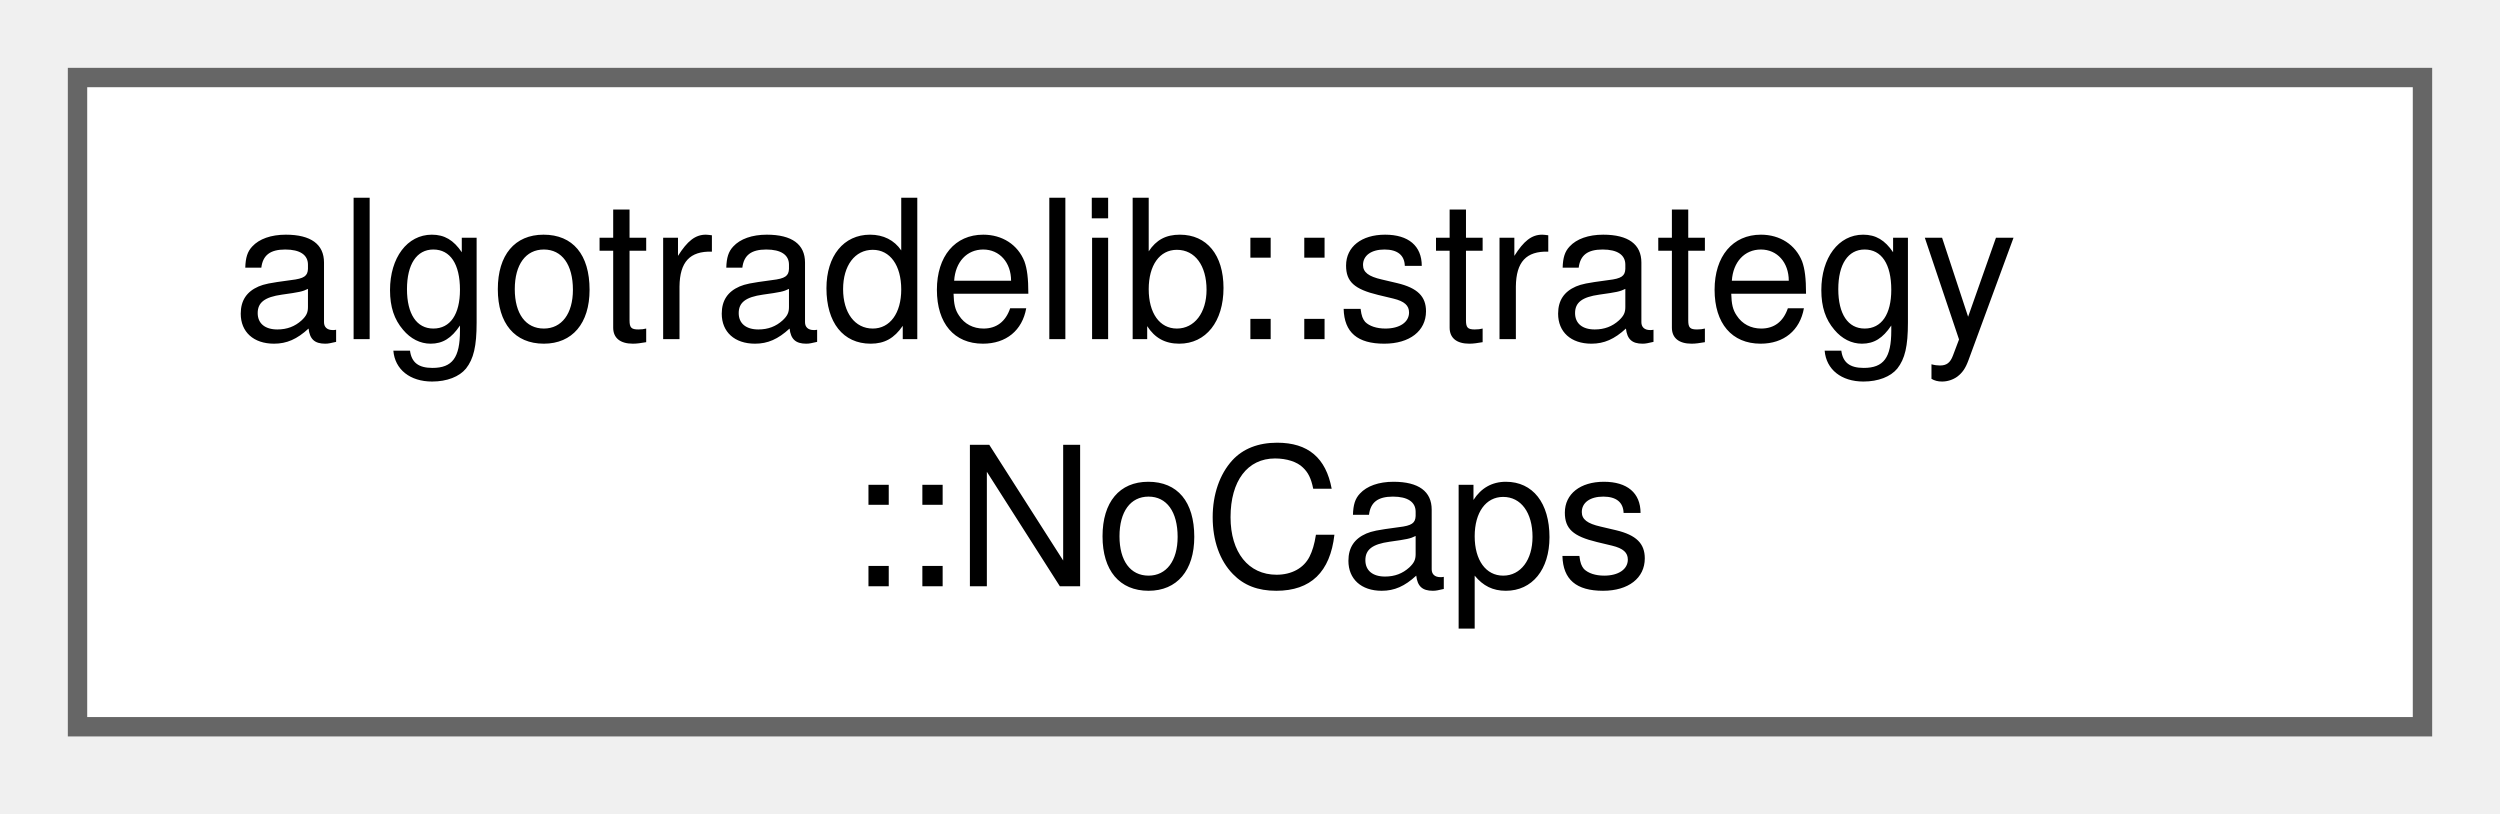
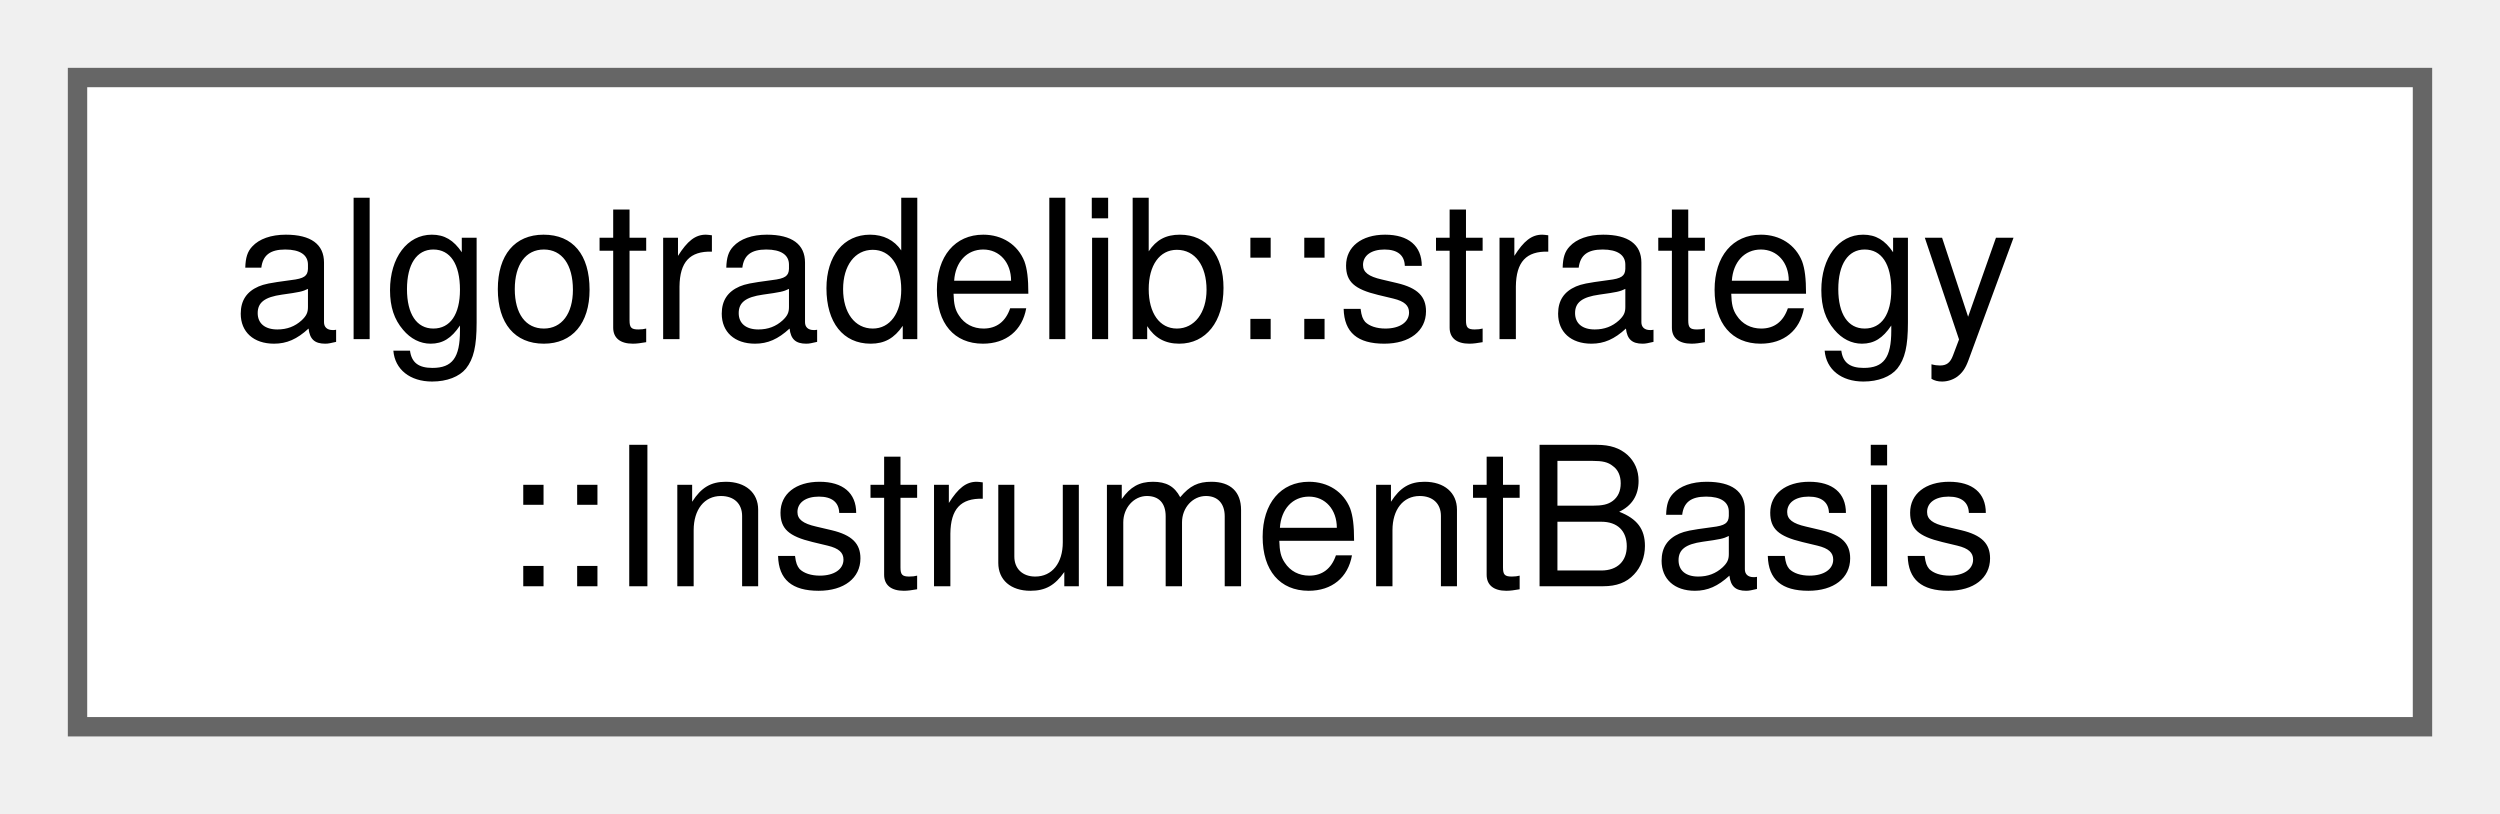
<svg xmlns="http://www.w3.org/2000/svg" xmlns:xlink="http://www.w3.org/1999/xlink" width="129pt" height="42pt" viewBox="0.00 0.00 129.00 42.00">
  <g id="graph0" class="graph" transform="scale(1 1) rotate(0) translate(4 37.5)">
    <g id="Node000000" class="node">
      <g id="a_Node000000">
-         <a xlink:href="structalgotradelib_1_1strategy_1_1NoCaps.html" target="_top" xlink:title="A capability set in which the broker implements nothing optional.">
+         <a xlink:href="structalgotradelib_1_1strategy_1_1InstrumentBasis.html" target="_top" xlink:title="An instrument's currency and the price to value it at, for the exposure ceiling.">
          <polygon fill="white" stroke="#666666" points="121,-33.5 0,-33.5 0,0 121,0 121,-33.5" />
          <text xml:space="preserve" text-anchor="start" x="8" y="-20" font-family="Helvetica,sans-Serif" font-size="10.00">algotradelib::strategy</text>
-           <text xml:space="preserve" text-anchor="middle" x="60.5" y="-7.25" font-family="Helvetica,sans-Serif" font-size="10.00">::NoCaps</text>
+           <text xml:space="preserve" text-anchor="middle" x="60.5" y="-7.25" font-family="Helvetica,sans-Serif" font-size="10.00">::InstrumentBasis</text>
        </a>
      </g>
    </g>
  </g>
</svg>
